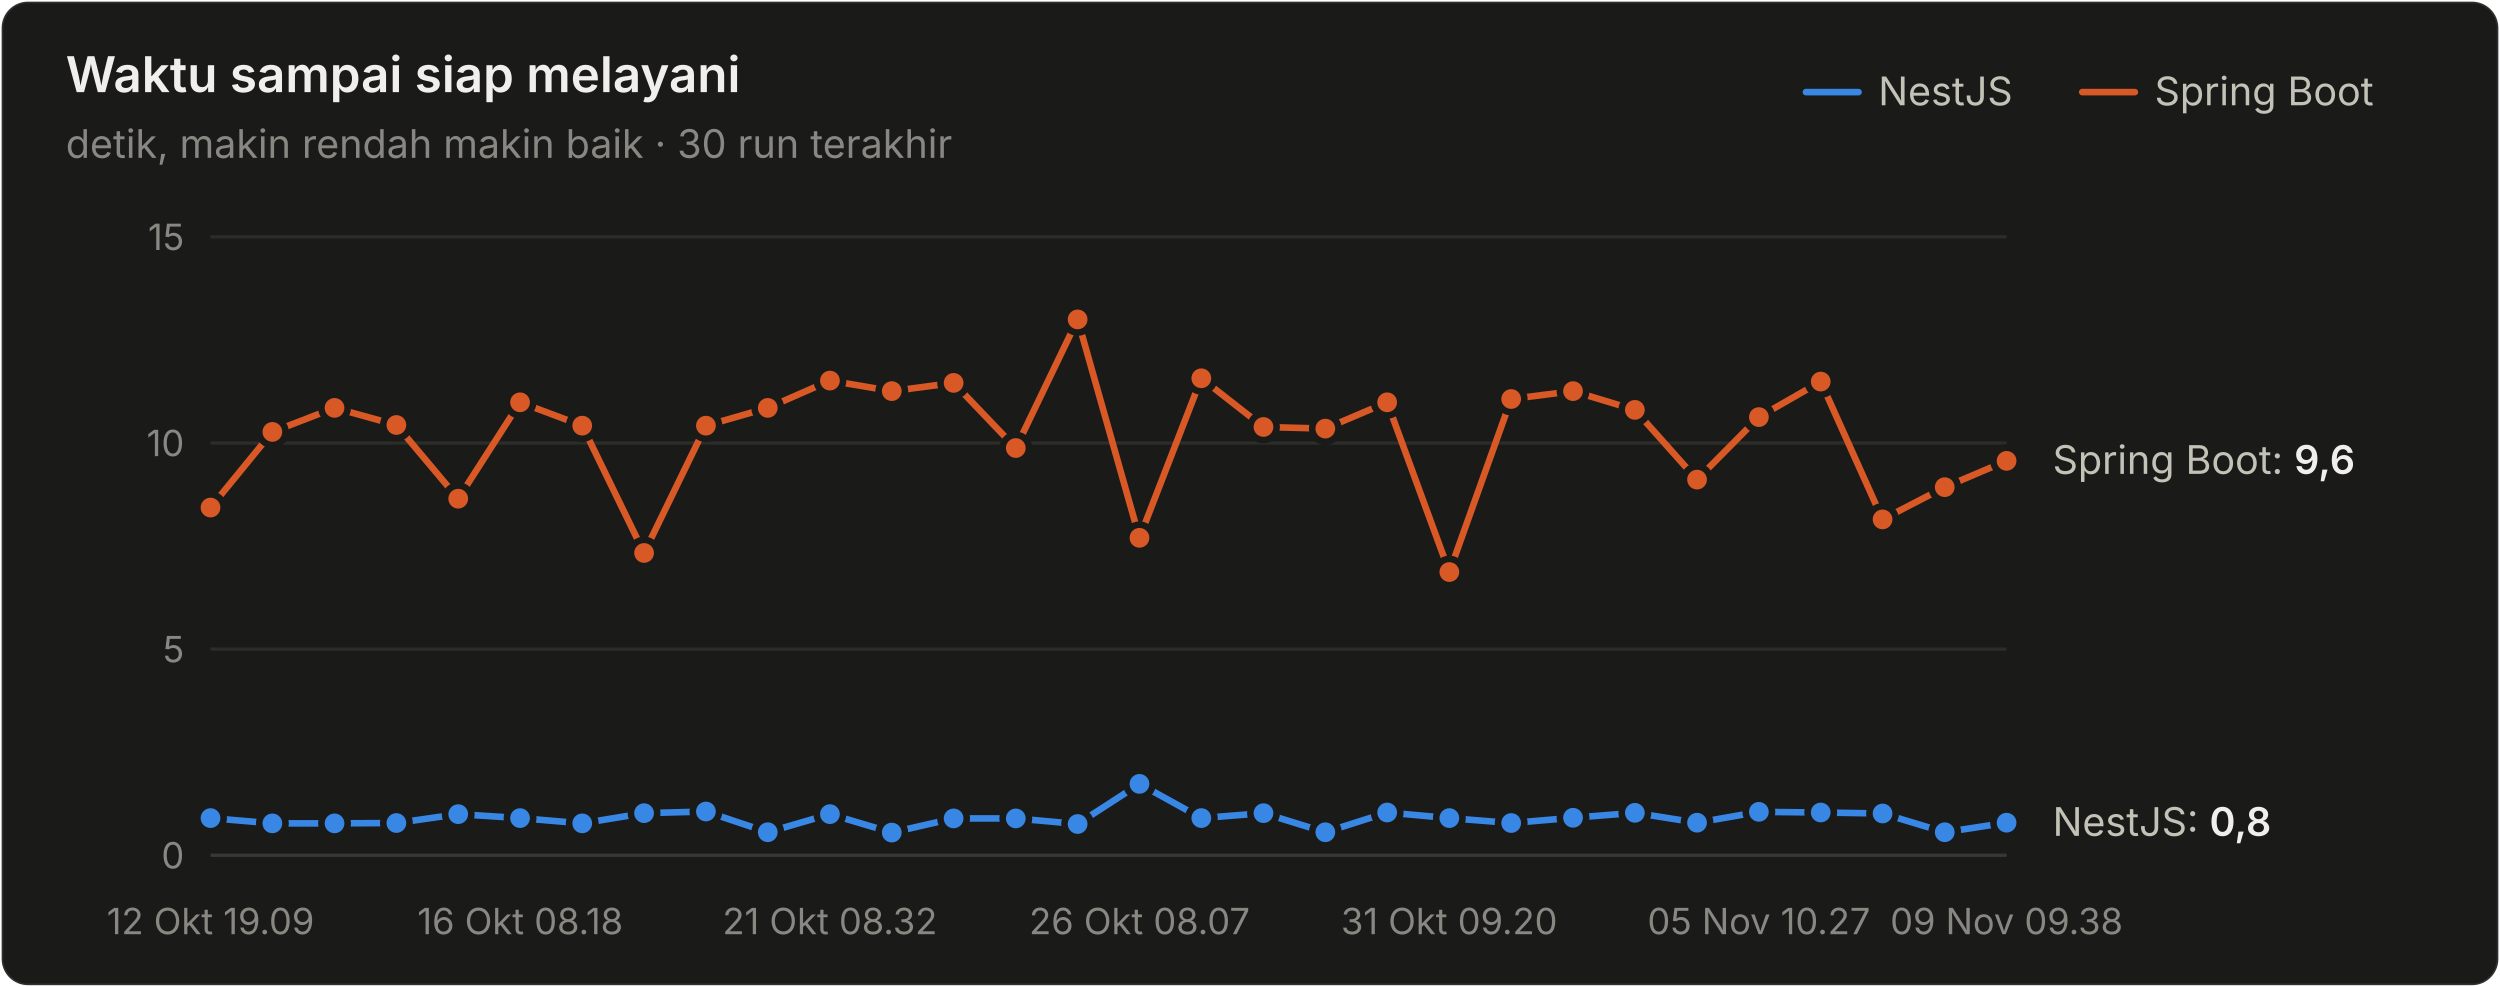
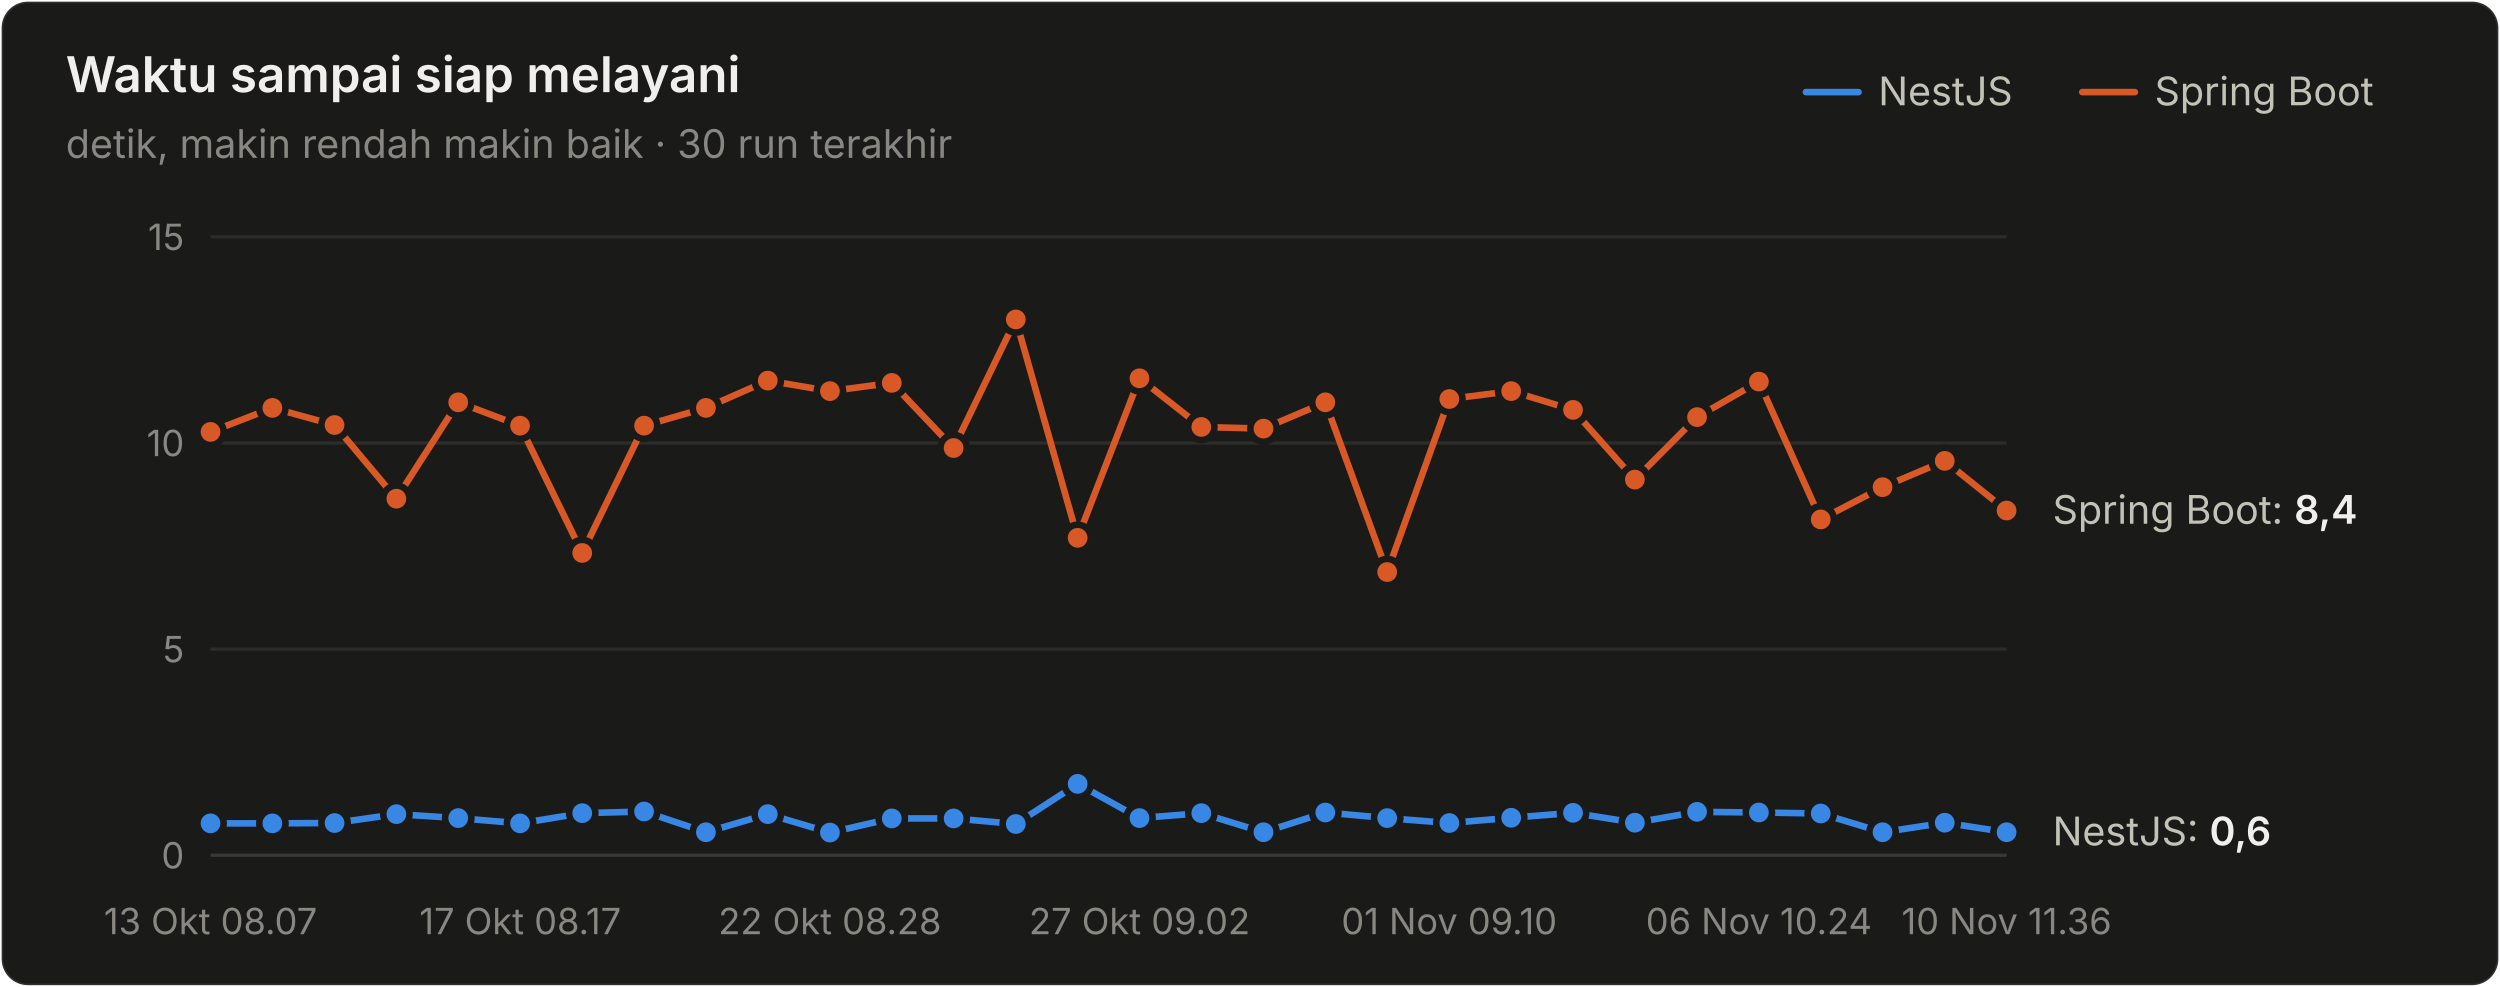
<svg xmlns="http://www.w3.org/2000/svg" width="760" height="300" viewBox="0 0 760 300" role="img" aria-label="Waktu sampai siap melayani">
  <style>text{font-family:system-ui,-apple-system,"Segoe UI",sans-serif}.angka{font-variant-numeric:tabular-nums}</style>
  <rect x="0.5" y="0.5" width="759" height="299" rx="8" fill="#1a1a19" stroke="rgba(255,255,255,0.10)" />
  <text x="20" y="28" font-size="15" font-weight="600" fill="#f0efec">Waktu sampai siap melayani</text>
  <text x="20" y="48" font-size="12" fill="#898781">detik, makin rendah makin baik · 30 run terakhir</text>
  <text x="655" y="32" font-size="12" fill="#c3c2b7">Spring Boot</text>
  <line x1="633" y1="28" x2="649" y2="28" stroke="#d95926" stroke-width="2" stroke-linecap="round" />
  <text x="571" y="32" font-size="12" fill="#c3c2b7">NestJS</text>
  <line x1="549" y1="28" x2="565" y2="28" stroke="#3987e5" stroke-width="2" stroke-linecap="round" />
  <line x1="64" y1="260" x2="610" y2="260" stroke="#383835" stroke-width="1" />
  <text class="angka" x="56" y="264" font-size="11" text-anchor="end" fill="#898781">0</text>
  <line x1="64" y1="197.333" x2="610" y2="197.333" stroke="#2c2c2a" stroke-width="1" />
  <text class="angka" x="56" y="201.333" font-size="11" text-anchor="end" fill="#898781">5</text>
  <line x1="64" y1="134.667" x2="610" y2="134.667" stroke="#2c2c2a" stroke-width="1" />
  <text class="angka" x="56" y="138.667" font-size="11" text-anchor="end" fill="#898781">10</text>
  <line x1="64" y1="72" x2="610" y2="72" stroke="#2c2c2a" stroke-width="1" />
  <text class="angka" x="56" y="76" font-size="11" text-anchor="end" fill="#898781">15</text>
-   <text x="64" y="284" font-size="11" text-anchor="middle" fill="#898781">12 Okt 19.09</text>
-   <text x="158.138" y="284" font-size="11" text-anchor="middle" fill="#898781">16 Okt 08.18</text>
-   <text x="252.276" y="284" font-size="11" text-anchor="middle" fill="#898781">21 Okt 08.32</text>
-   <text x="346.414" y="284" font-size="11" text-anchor="middle" fill="#898781">26 Okt 08.07</text>
-   <text x="440.552" y="284" font-size="11" text-anchor="middle" fill="#898781">31 Okt 09.20</text>
-   <text x="534.69" y="284" font-size="11" text-anchor="middle" fill="#898781">05 Nov 10.27</text>
-   <text x="610" y="284" font-size="11" text-anchor="middle" fill="#898781">09 Nov 09.38</text>
-   <path d="M64.0,248.7 L82.8,250.3 L101.7,250.3 L120.5,250.2 L139.3,247.5 L158.1,248.7 L177.0,250.3 L195.8,247.2 L214.6,246.7 L233.4,253.0 L252.3,247.5 L271.1,253.1 L289.9,248.8 L308.8,248.8 L327.6,250.5 L346.4,238.3 L365.2,248.7 L384.1,247.2 L402.9,253.0 L421.7,247.0 L440.6,248.7 L459.4,250.2 L478.2,248.6 L497.0,247.1 L515.9,250.1 L534.7,246.8 L553.5,247.0 L572.3,247.3 L591.2,253.0 L610.0,250.1" fill="none" stroke="#3987e5" stroke-width="2" stroke-linejoin="round" stroke-linecap="round" />
-   <circle cx="64.0" cy="248.7" r="4" fill="#3987e5" stroke="#1a1a19" stroke-width="2" />
+   <text x="64" y="284" font-size="11" text-anchor="middle" fill="#898781">13 Okt 08.07</text>
+   <text x="158.138" y="284" font-size="11" text-anchor="middle" fill="#898781">17 Okt 08.17</text>
+   <text x="252.276" y="284" font-size="11" text-anchor="middle" fill="#898781">22 Okt 08.28</text>
+   <text x="346.414" y="284" font-size="11" text-anchor="middle" fill="#898781">27 Okt 09.02</text>
+   <text x="440.552" y="284" font-size="11" text-anchor="middle" fill="#898781">01 Nov 09.10</text>
+   <text x="534.69" y="284" font-size="11" text-anchor="middle" fill="#898781">06 Nov 10.24</text>
+   <text x="610" y="284" font-size="11" text-anchor="middle" fill="#898781">10 Nov 11.36</text>
+   <path d="M64.0,250.3 L82.8,250.3 L101.7,250.2 L120.5,247.5 L139.3,248.7 L158.1,250.3 L177.0,247.2 L195.8,246.7 L214.6,253.0 L233.4,247.5 L252.3,253.1 L271.1,248.8 L289.9,248.8 L308.8,250.5 L327.6,238.3 L346.4,248.7 L365.2,247.2 L384.1,253.0 L402.9,247.0 L421.7,248.7 L440.6,250.2 L459.4,248.6 L478.2,247.1 L497.0,250.1 L515.9,246.8 L534.7,247.0 L553.5,247.3 L572.3,253.0 L591.2,250.1 L610.0,253.0" fill="none" stroke="#3987e5" stroke-width="2" stroke-linejoin="round" stroke-linecap="round" />
+   <circle cx="64.0" cy="250.3" r="4" fill="#3987e5" stroke="#1a1a19" stroke-width="2" />
  <circle cx="82.8" cy="250.3" r="4" fill="#3987e5" stroke="#1a1a19" stroke-width="2" />
-   <circle cx="101.7" cy="250.3" r="4" fill="#3987e5" stroke="#1a1a19" stroke-width="2" />
-   <circle cx="120.5" cy="250.2" r="4" fill="#3987e5" stroke="#1a1a19" stroke-width="2" />
-   <circle cx="139.3" cy="247.5" r="4" fill="#3987e5" stroke="#1a1a19" stroke-width="2" />
-   <circle cx="158.1" cy="248.7" r="4" fill="#3987e5" stroke="#1a1a19" stroke-width="2" />
-   <circle cx="177.0" cy="250.3" r="4" fill="#3987e5" stroke="#1a1a19" stroke-width="2" />
-   <circle cx="195.8" cy="247.2" r="4" fill="#3987e5" stroke="#1a1a19" stroke-width="2" />
-   <circle cx="214.6" cy="246.7" r="4" fill="#3987e5" stroke="#1a1a19" stroke-width="2" />
-   <circle cx="233.4" cy="253.0" r="4" fill="#3987e5" stroke="#1a1a19" stroke-width="2" />
-   <circle cx="252.3" cy="247.5" r="4" fill="#3987e5" stroke="#1a1a19" stroke-width="2" />
-   <circle cx="271.1" cy="253.1" r="4" fill="#3987e5" stroke="#1a1a19" stroke-width="2" />
+   <circle cx="101.7" cy="250.2" r="4" fill="#3987e5" stroke="#1a1a19" stroke-width="2" />
+   <circle cx="120.5" cy="247.5" r="4" fill="#3987e5" stroke="#1a1a19" stroke-width="2" />
+   <circle cx="139.3" cy="248.7" r="4" fill="#3987e5" stroke="#1a1a19" stroke-width="2" />
+   <circle cx="158.1" cy="250.3" r="4" fill="#3987e5" stroke="#1a1a19" stroke-width="2" />
+   <circle cx="177.0" cy="247.2" r="4" fill="#3987e5" stroke="#1a1a19" stroke-width="2" />
+   <circle cx="195.8" cy="246.7" r="4" fill="#3987e5" stroke="#1a1a19" stroke-width="2" />
+   <circle cx="214.6" cy="253.0" r="4" fill="#3987e5" stroke="#1a1a19" stroke-width="2" />
+   <circle cx="233.4" cy="247.5" r="4" fill="#3987e5" stroke="#1a1a19" stroke-width="2" />
+   <circle cx="252.3" cy="253.1" r="4" fill="#3987e5" stroke="#1a1a19" stroke-width="2" />
+   <circle cx="271.1" cy="248.8" r="4" fill="#3987e5" stroke="#1a1a19" stroke-width="2" />
  <circle cx="289.9" cy="248.8" r="4" fill="#3987e5" stroke="#1a1a19" stroke-width="2" />
-   <circle cx="308.8" cy="248.8" r="4" fill="#3987e5" stroke="#1a1a19" stroke-width="2" />
-   <circle cx="327.6" cy="250.5" r="4" fill="#3987e5" stroke="#1a1a19" stroke-width="2" />
-   <circle cx="346.4" cy="238.3" r="4" fill="#3987e5" stroke="#1a1a19" stroke-width="2" />
-   <circle cx="365.2" cy="248.7" r="4" fill="#3987e5" stroke="#1a1a19" stroke-width="2" />
-   <circle cx="384.1" cy="247.2" r="4" fill="#3987e5" stroke="#1a1a19" stroke-width="2" />
-   <circle cx="402.9" cy="253.0" r="4" fill="#3987e5" stroke="#1a1a19" stroke-width="2" />
-   <circle cx="421.7" cy="247.0" r="4" fill="#3987e5" stroke="#1a1a19" stroke-width="2" />
-   <circle cx="440.6" cy="248.7" r="4" fill="#3987e5" stroke="#1a1a19" stroke-width="2" />
-   <circle cx="459.4" cy="250.2" r="4" fill="#3987e5" stroke="#1a1a19" stroke-width="2" />
-   <circle cx="478.2" cy="248.6" r="4" fill="#3987e5" stroke="#1a1a19" stroke-width="2" />
-   <circle cx="497.0" cy="247.1" r="4" fill="#3987e5" stroke="#1a1a19" stroke-width="2" />
-   <circle cx="515.9" cy="250.1" r="4" fill="#3987e5" stroke="#1a1a19" stroke-width="2" />
-   <circle cx="534.7" cy="246.8" r="4" fill="#3987e5" stroke="#1a1a19" stroke-width="2" />
-   <circle cx="553.5" cy="247.0" r="4" fill="#3987e5" stroke="#1a1a19" stroke-width="2" />
-   <circle cx="572.3" cy="247.3" r="4" fill="#3987e5" stroke="#1a1a19" stroke-width="2" />
-   <circle cx="591.2" cy="253.0" r="4" fill="#3987e5" stroke="#1a1a19" stroke-width="2" />
-   <circle cx="610.0" cy="250.1" r="4" fill="#3987e5" stroke="#1a1a19" stroke-width="2" />
-   <path d="M64.0,154.3 L82.8,131.3 L101.7,124.0 L120.5,129.2 L139.3,151.6 L158.1,122.3 L177.0,129.4 L195.8,168.1 L214.6,129.4 L233.4,124.0 L252.3,115.7 L271.1,118.9 L289.9,116.4 L308.8,136.2 L327.6,97.1 L346.4,163.5 L365.2,115.0 L384.1,129.8 L402.9,130.3 L421.7,122.3 L440.6,173.9 L459.4,121.3 L478.2,118.9 L497.0,124.6 L515.9,145.8 L534.7,126.8 L553.5,116.0 L572.3,157.9 L591.2,148.1 L610.0,140.1" fill="none" stroke="#d95926" stroke-width="2" stroke-linejoin="round" stroke-linecap="round" />
-   <circle cx="64.0" cy="154.3" r="4" fill="#d95926" stroke="#1a1a19" stroke-width="2" />
-   <circle cx="82.8" cy="131.3" r="4" fill="#d95926" stroke="#1a1a19" stroke-width="2" />
-   <circle cx="101.7" cy="124.0" r="4" fill="#d95926" stroke="#1a1a19" stroke-width="2" />
-   <circle cx="120.5" cy="129.2" r="4" fill="#d95926" stroke="#1a1a19" stroke-width="2" />
-   <circle cx="139.3" cy="151.6" r="4" fill="#d95926" stroke="#1a1a19" stroke-width="2" />
-   <circle cx="158.1" cy="122.3" r="4" fill="#d95926" stroke="#1a1a19" stroke-width="2" />
-   <circle cx="177.0" cy="129.4" r="4" fill="#d95926" stroke="#1a1a19" stroke-width="2" />
-   <circle cx="195.8" cy="168.1" r="4" fill="#d95926" stroke="#1a1a19" stroke-width="2" />
-   <circle cx="214.6" cy="129.4" r="4" fill="#d95926" stroke="#1a1a19" stroke-width="2" />
-   <circle cx="233.4" cy="124.0" r="4" fill="#d95926" stroke="#1a1a19" stroke-width="2" />
-   <circle cx="252.3" cy="115.7" r="4" fill="#d95926" stroke="#1a1a19" stroke-width="2" />
-   <circle cx="271.1" cy="118.9" r="4" fill="#d95926" stroke="#1a1a19" stroke-width="2" />
-   <circle cx="289.9" cy="116.4" r="4" fill="#d95926" stroke="#1a1a19" stroke-width="2" />
-   <circle cx="308.8" cy="136.2" r="4" fill="#d95926" stroke="#1a1a19" stroke-width="2" />
-   <circle cx="327.6" cy="97.1" r="4" fill="#d95926" stroke="#1a1a19" stroke-width="2" />
-   <circle cx="346.4" cy="163.5" r="4" fill="#d95926" stroke="#1a1a19" stroke-width="2" />
-   <circle cx="365.2" cy="115.0" r="4" fill="#d95926" stroke="#1a1a19" stroke-width="2" />
-   <circle cx="384.1" cy="129.8" r="4" fill="#d95926" stroke="#1a1a19" stroke-width="2" />
-   <circle cx="402.9" cy="130.3" r="4" fill="#d95926" stroke="#1a1a19" stroke-width="2" />
-   <circle cx="421.7" cy="122.3" r="4" fill="#d95926" stroke="#1a1a19" stroke-width="2" />
-   <circle cx="440.6" cy="173.9" r="4" fill="#d95926" stroke="#1a1a19" stroke-width="2" />
-   <circle cx="459.4" cy="121.3" r="4" fill="#d95926" stroke="#1a1a19" stroke-width="2" />
-   <circle cx="478.2" cy="118.9" r="4" fill="#d95926" stroke="#1a1a19" stroke-width="2" />
-   <circle cx="497.0" cy="124.6" r="4" fill="#d95926" stroke="#1a1a19" stroke-width="2" />
-   <circle cx="515.9" cy="145.8" r="4" fill="#d95926" stroke="#1a1a19" stroke-width="2" />
-   <circle cx="534.7" cy="126.8" r="4" fill="#d95926" stroke="#1a1a19" stroke-width="2" />
-   <circle cx="553.5" cy="116.0" r="4" fill="#d95926" stroke="#1a1a19" stroke-width="2" />
-   <circle cx="572.3" cy="157.9" r="4" fill="#d95926" stroke="#1a1a19" stroke-width="2" />
-   <circle cx="591.2" cy="148.1" r="4" fill="#d95926" stroke="#1a1a19" stroke-width="2" />
-   <circle cx="610.0" cy="140.1" r="4" fill="#d95926" stroke="#1a1a19" stroke-width="2" />
-   <text class="angka" x="624" y="144.056" font-size="12" fill="#c3c2b7">Spring Boot: <tspan fill="#f0efec" font-weight="600">9,6</tspan>
+   <circle cx="308.8" cy="250.5" r="4" fill="#3987e5" stroke="#1a1a19" stroke-width="2" />
+   <circle cx="327.6" cy="238.3" r="4" fill="#3987e5" stroke="#1a1a19" stroke-width="2" />
+   <circle cx="346.4" cy="248.7" r="4" fill="#3987e5" stroke="#1a1a19" stroke-width="2" />
+   <circle cx="365.2" cy="247.2" r="4" fill="#3987e5" stroke="#1a1a19" stroke-width="2" />
+   <circle cx="384.1" cy="253.0" r="4" fill="#3987e5" stroke="#1a1a19" stroke-width="2" />
+   <circle cx="402.9" cy="247.0" r="4" fill="#3987e5" stroke="#1a1a19" stroke-width="2" />
+   <circle cx="421.7" cy="248.7" r="4" fill="#3987e5" stroke="#1a1a19" stroke-width="2" />
+   <circle cx="440.6" cy="250.2" r="4" fill="#3987e5" stroke="#1a1a19" stroke-width="2" />
+   <circle cx="459.4" cy="248.6" r="4" fill="#3987e5" stroke="#1a1a19" stroke-width="2" />
+   <circle cx="478.2" cy="247.1" r="4" fill="#3987e5" stroke="#1a1a19" stroke-width="2" />
+   <circle cx="497.0" cy="250.1" r="4" fill="#3987e5" stroke="#1a1a19" stroke-width="2" />
+   <circle cx="515.9" cy="246.8" r="4" fill="#3987e5" stroke="#1a1a19" stroke-width="2" />
+   <circle cx="534.7" cy="247.0" r="4" fill="#3987e5" stroke="#1a1a19" stroke-width="2" />
+   <circle cx="553.5" cy="247.3" r="4" fill="#3987e5" stroke="#1a1a19" stroke-width="2" />
+   <circle cx="572.3" cy="253.0" r="4" fill="#3987e5" stroke="#1a1a19" stroke-width="2" />
+   <circle cx="591.2" cy="250.1" r="4" fill="#3987e5" stroke="#1a1a19" stroke-width="2" />
+   <circle cx="610.0" cy="253.0" r="4" fill="#3987e5" stroke="#1a1a19" stroke-width="2" />
+   <path d="M64.0,131.3 L82.8,124.0 L101.7,129.2 L120.5,151.6 L139.3,122.3 L158.1,129.4 L177.0,168.1 L195.8,129.4 L214.6,124.0 L233.4,115.7 L252.3,118.9 L271.1,116.4 L289.9,136.2 L308.8,97.1 L327.6,163.5 L346.4,115.0 L365.2,129.8 L384.1,130.3 L402.9,122.3 L421.7,173.9 L440.6,121.3 L459.4,118.9 L478.2,124.6 L497.0,145.8 L515.9,126.8 L534.7,116.0 L553.5,157.9 L572.3,148.1 L591.2,140.1 L610.0,155.2" fill="none" stroke="#d95926" stroke-width="2" stroke-linejoin="round" stroke-linecap="round" />
+   <circle cx="64.0" cy="131.3" r="4" fill="#d95926" stroke="#1a1a19" stroke-width="2" />
+   <circle cx="82.8" cy="124.0" r="4" fill="#d95926" stroke="#1a1a19" stroke-width="2" />
+   <circle cx="101.7" cy="129.2" r="4" fill="#d95926" stroke="#1a1a19" stroke-width="2" />
+   <circle cx="120.5" cy="151.6" r="4" fill="#d95926" stroke="#1a1a19" stroke-width="2" />
+   <circle cx="139.3" cy="122.3" r="4" fill="#d95926" stroke="#1a1a19" stroke-width="2" />
+   <circle cx="158.1" cy="129.4" r="4" fill="#d95926" stroke="#1a1a19" stroke-width="2" />
+   <circle cx="177.0" cy="168.1" r="4" fill="#d95926" stroke="#1a1a19" stroke-width="2" />
+   <circle cx="195.8" cy="129.4" r="4" fill="#d95926" stroke="#1a1a19" stroke-width="2" />
+   <circle cx="214.6" cy="124.0" r="4" fill="#d95926" stroke="#1a1a19" stroke-width="2" />
+   <circle cx="233.4" cy="115.7" r="4" fill="#d95926" stroke="#1a1a19" stroke-width="2" />
+   <circle cx="252.3" cy="118.9" r="4" fill="#d95926" stroke="#1a1a19" stroke-width="2" />
+   <circle cx="271.1" cy="116.4" r="4" fill="#d95926" stroke="#1a1a19" stroke-width="2" />
+   <circle cx="289.9" cy="136.2" r="4" fill="#d95926" stroke="#1a1a19" stroke-width="2" />
+   <circle cx="308.8" cy="97.1" r="4" fill="#d95926" stroke="#1a1a19" stroke-width="2" />
+   <circle cx="327.6" cy="163.5" r="4" fill="#d95926" stroke="#1a1a19" stroke-width="2" />
+   <circle cx="346.4" cy="115.0" r="4" fill="#d95926" stroke="#1a1a19" stroke-width="2" />
+   <circle cx="365.2" cy="129.8" r="4" fill="#d95926" stroke="#1a1a19" stroke-width="2" />
+   <circle cx="384.1" cy="130.3" r="4" fill="#d95926" stroke="#1a1a19" stroke-width="2" />
+   <circle cx="402.9" cy="122.3" r="4" fill="#d95926" stroke="#1a1a19" stroke-width="2" />
+   <circle cx="421.7" cy="173.9" r="4" fill="#d95926" stroke="#1a1a19" stroke-width="2" />
+   <circle cx="440.6" cy="121.3" r="4" fill="#d95926" stroke="#1a1a19" stroke-width="2" />
+   <circle cx="459.4" cy="118.9" r="4" fill="#d95926" stroke="#1a1a19" stroke-width="2" />
+   <circle cx="478.2" cy="124.6" r="4" fill="#d95926" stroke="#1a1a19" stroke-width="2" />
+   <circle cx="497.0" cy="145.8" r="4" fill="#d95926" stroke="#1a1a19" stroke-width="2" />
+   <circle cx="515.9" cy="126.8" r="4" fill="#d95926" stroke="#1a1a19" stroke-width="2" />
+   <circle cx="534.7" cy="116.0" r="4" fill="#d95926" stroke="#1a1a19" stroke-width="2" />
+   <circle cx="553.5" cy="157.9" r="4" fill="#d95926" stroke="#1a1a19" stroke-width="2" />
+   <circle cx="572.3" cy="148.1" r="4" fill="#d95926" stroke="#1a1a19" stroke-width="2" />
+   <circle cx="591.2" cy="140.1" r="4" fill="#d95926" stroke="#1a1a19" stroke-width="2" />
+   <circle cx="610.0" cy="155.2" r="4" fill="#d95926" stroke="#1a1a19" stroke-width="2" />
+   <text class="angka" x="624" y="159.221" font-size="12" fill="#c3c2b7">Spring Boot: <tspan fill="#f0efec" font-weight="600">8,4</tspan>
  </text>
-   <text class="angka" x="624" y="254.099" font-size="12" fill="#c3c2b7">NestJS: <tspan fill="#f0efec" font-weight="600">0,8</tspan>
+   <text class="angka" x="624" y="256.981" font-size="12" fill="#c3c2b7">NestJS: <tspan fill="#f0efec" font-weight="600">0,6</tspan>
  </text>
</svg>
